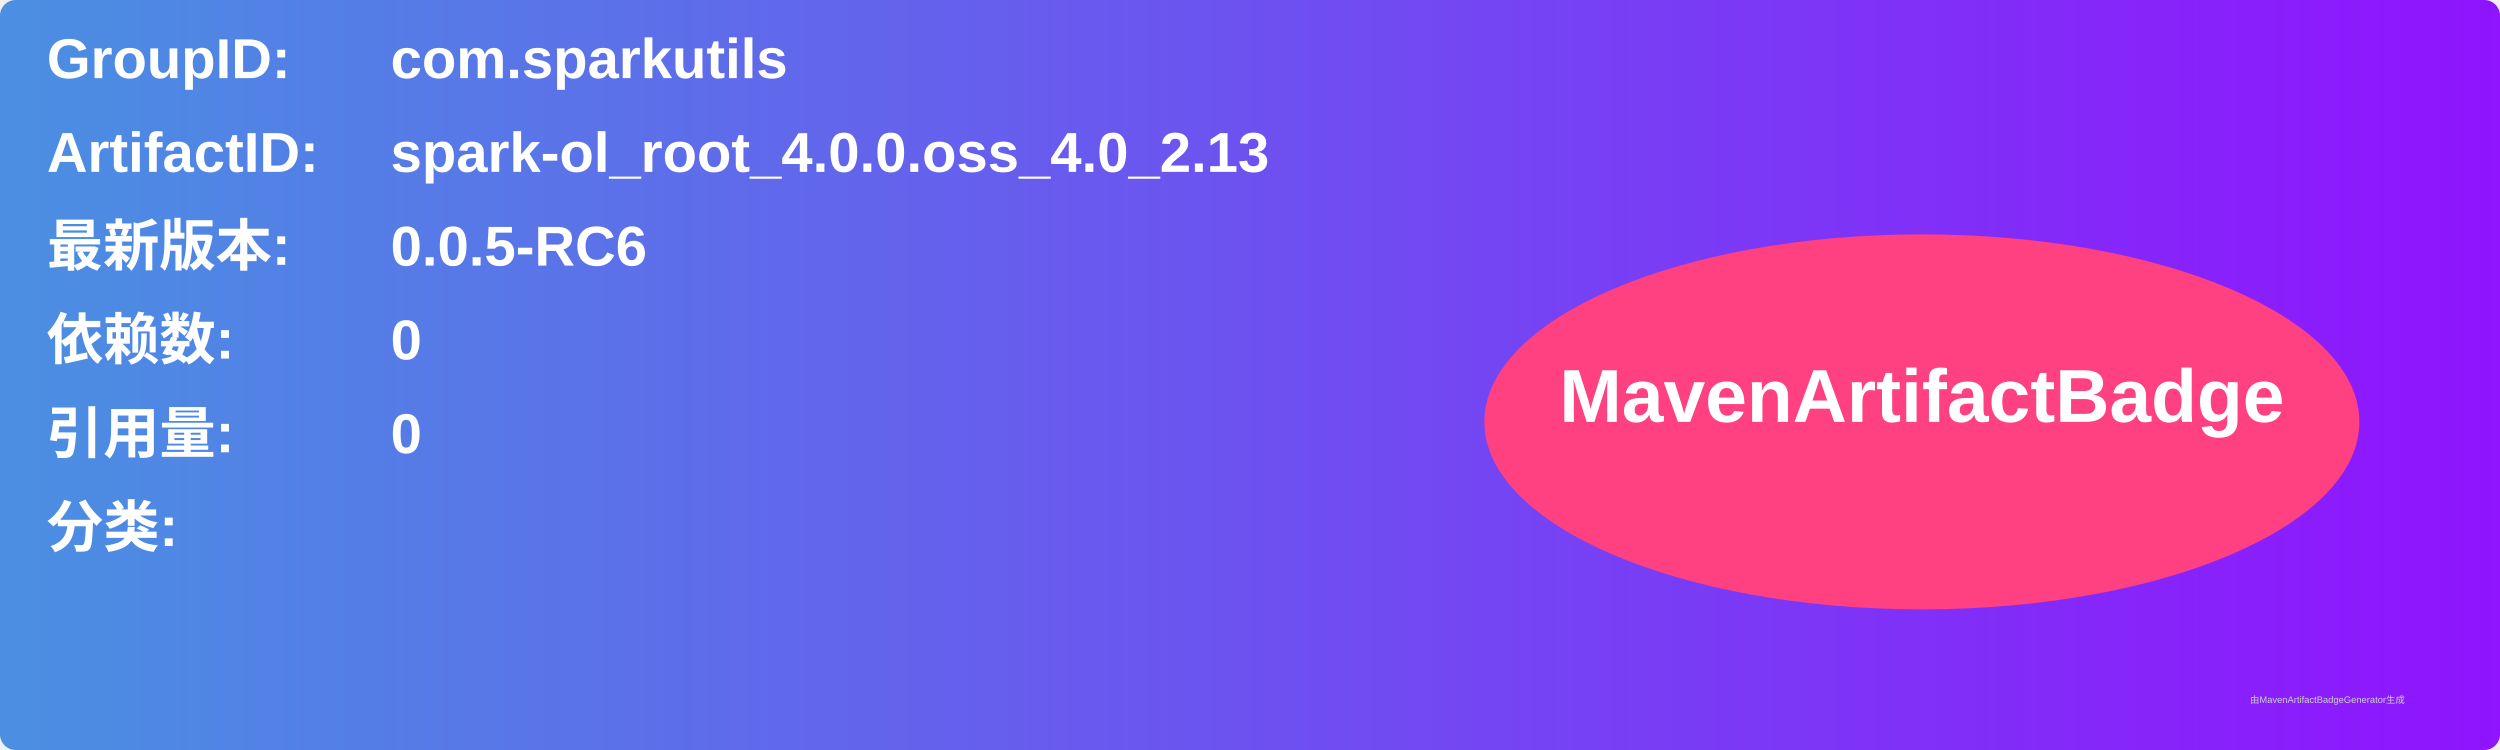
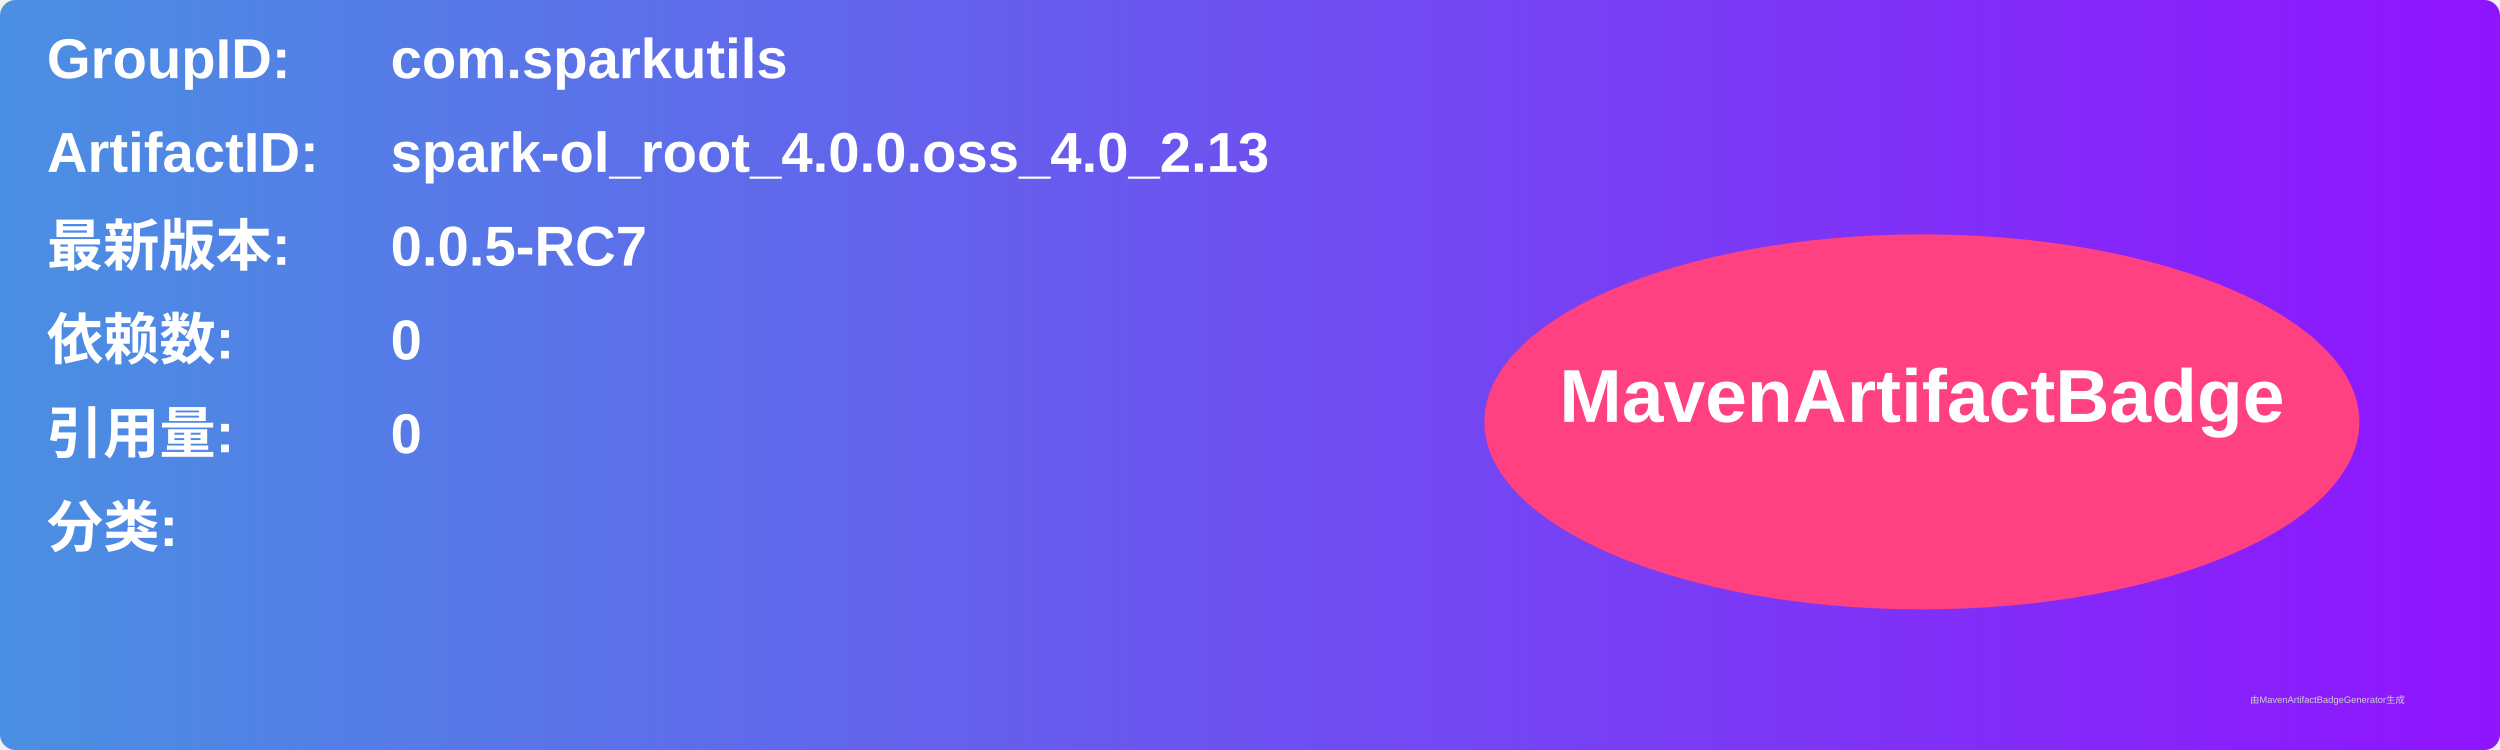
<svg xmlns="http://www.w3.org/2000/svg" width="800" height="240" viewBox="0 0 800 240">
  <linearGradient id="grad" x1="0%" y1="0%" x2="100%" y2="0%">
    <stop offset="0%" stop-color="#4a90e2" />
    <stop offset="100%" stop-color="#9013fe" />
  </linearGradient>
  <rect width="100%" height="100%" rx="5" ry="5" fill="url(#grad)" />
  <g transform="translate(15, 15)">
    <text x="0" y="10" font-family="Arial" font-size="18" fill="white" font-weight="bold" width="260">GroupID:</text>
    <text x="110" y="10" font-family="Arial" font-size="18" fill="white" font-weight="bold" width="460">com.sparkutils</text>
    <text x="0" y="40" font-family="Arial" font-size="18" fill="white" font-weight="bold" width="260">ArtifactID:</text>
    <text x="110" y="40" font-family="Arial" font-size="18" fill="white" font-weight="bold" width="460">spark-ol_root_4.0.0.oss_4.0_2.13</text>
    <text x="0" y="70" font-family="Arial" font-size="18" fill="white" font-weight="bold">最新版本:</text>
    <text x="110" y="70" font-family="Arial" font-size="18" fill="white" font-weight="bold">
-       <tspan font-weight="bold">0.0.5-RC6</tspan>
+       <tspan font-weight="bold">0.0.5-RC7</tspan>
    </text>
    <text x="0" y="100" font-family="Arial" font-size="18" fill="white" font-weight="bold">依赖数: </text>
    <text x="110" y="100" font-family="Arial" font-size="18" fill="white">
      <tspan font-weight="bold">0</tspan>
    </text>
    <text x="0" y="130" font-family="Arial" font-size="18" fill="white" font-weight="bold">引用量: </text>
    <text x="110" y="130" font-family="Arial" font-size="18" fill="white">
      <tspan font-weight="bold">0</tspan>
    </text>
    <text x="0" y="160" font-family="Arial" font-size="18" fill="white" font-weight="bold">分类:</text>
    <text x="10" y="190" font-family="Arial" font-size="10" fill="white">
      <tspan font-weight="bold" />
    </text>
    <ellipse cx="600" cy="120" rx="140" ry="60" fill="#ff4081" />
    <text x="600" y="120" text-anchor="middle" font-family="Arial" font-size="24" fill="white" font-weight="bold">MavenArtifactBadge</text>
  </g>
  <text x="720" y="225" font-family="Arial" font-size="3" fill="#d0d0d0">由MavenArtifactBadgeGenerator生成</text>
</svg>
